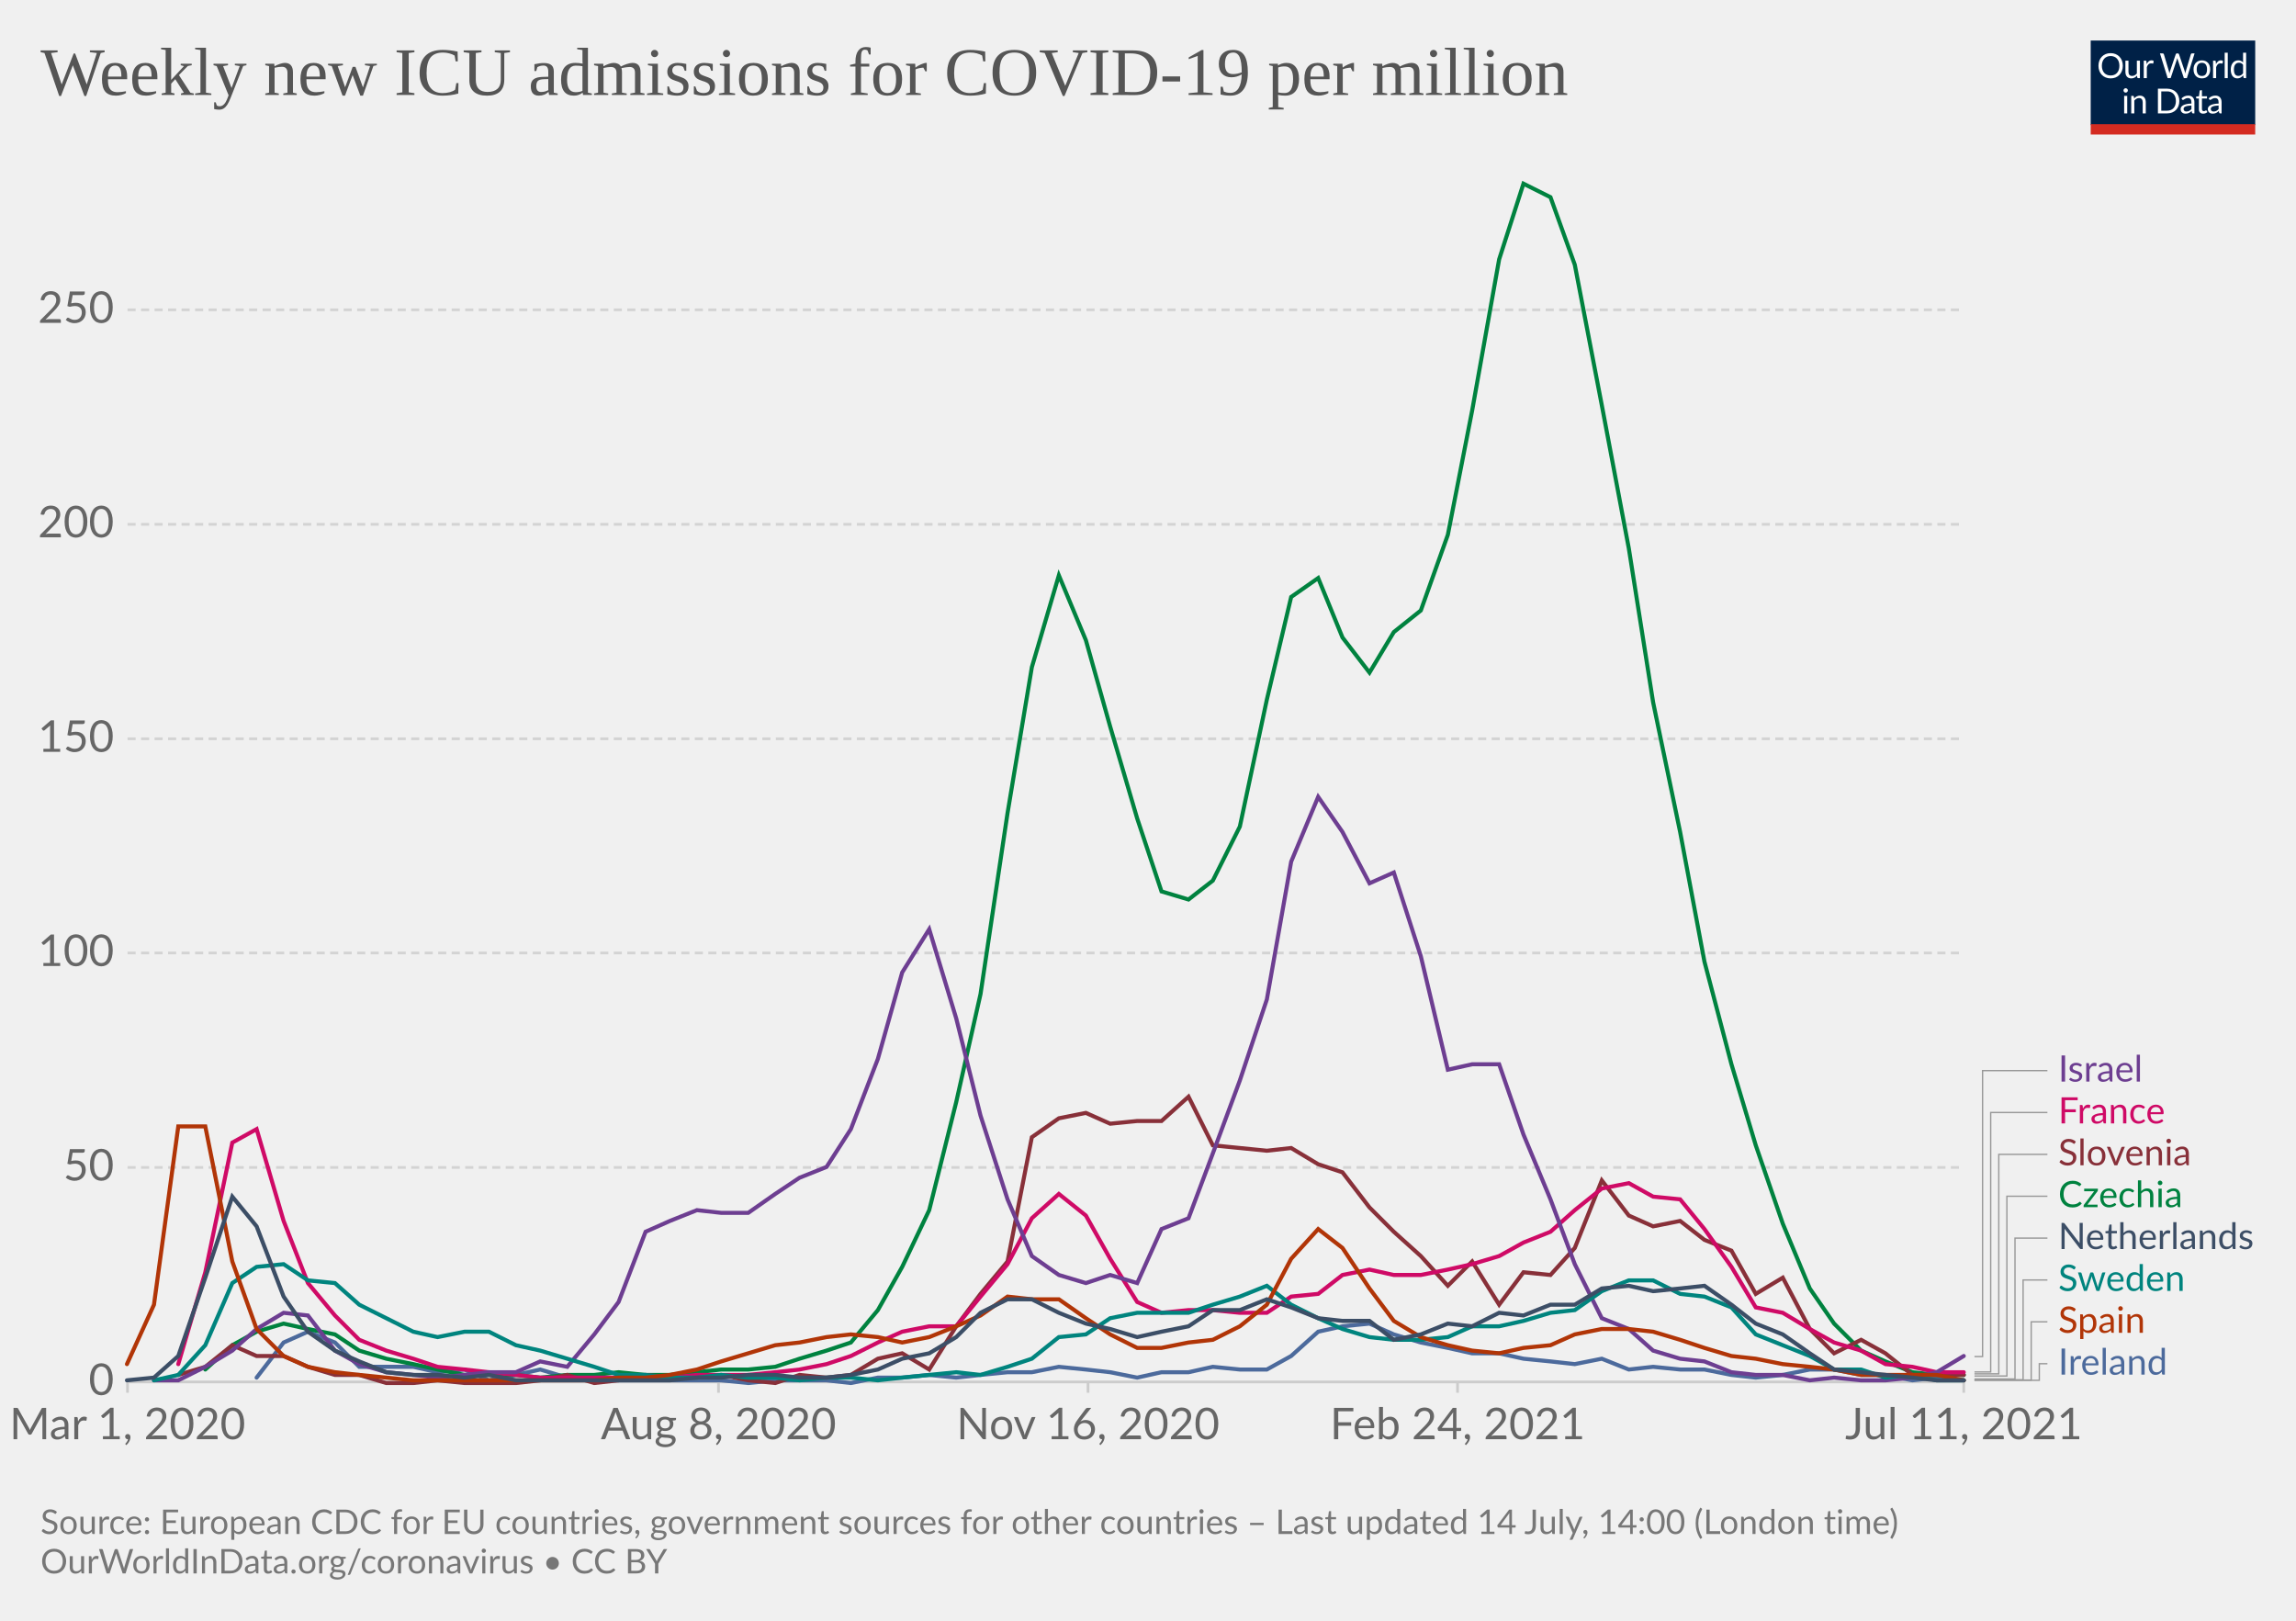
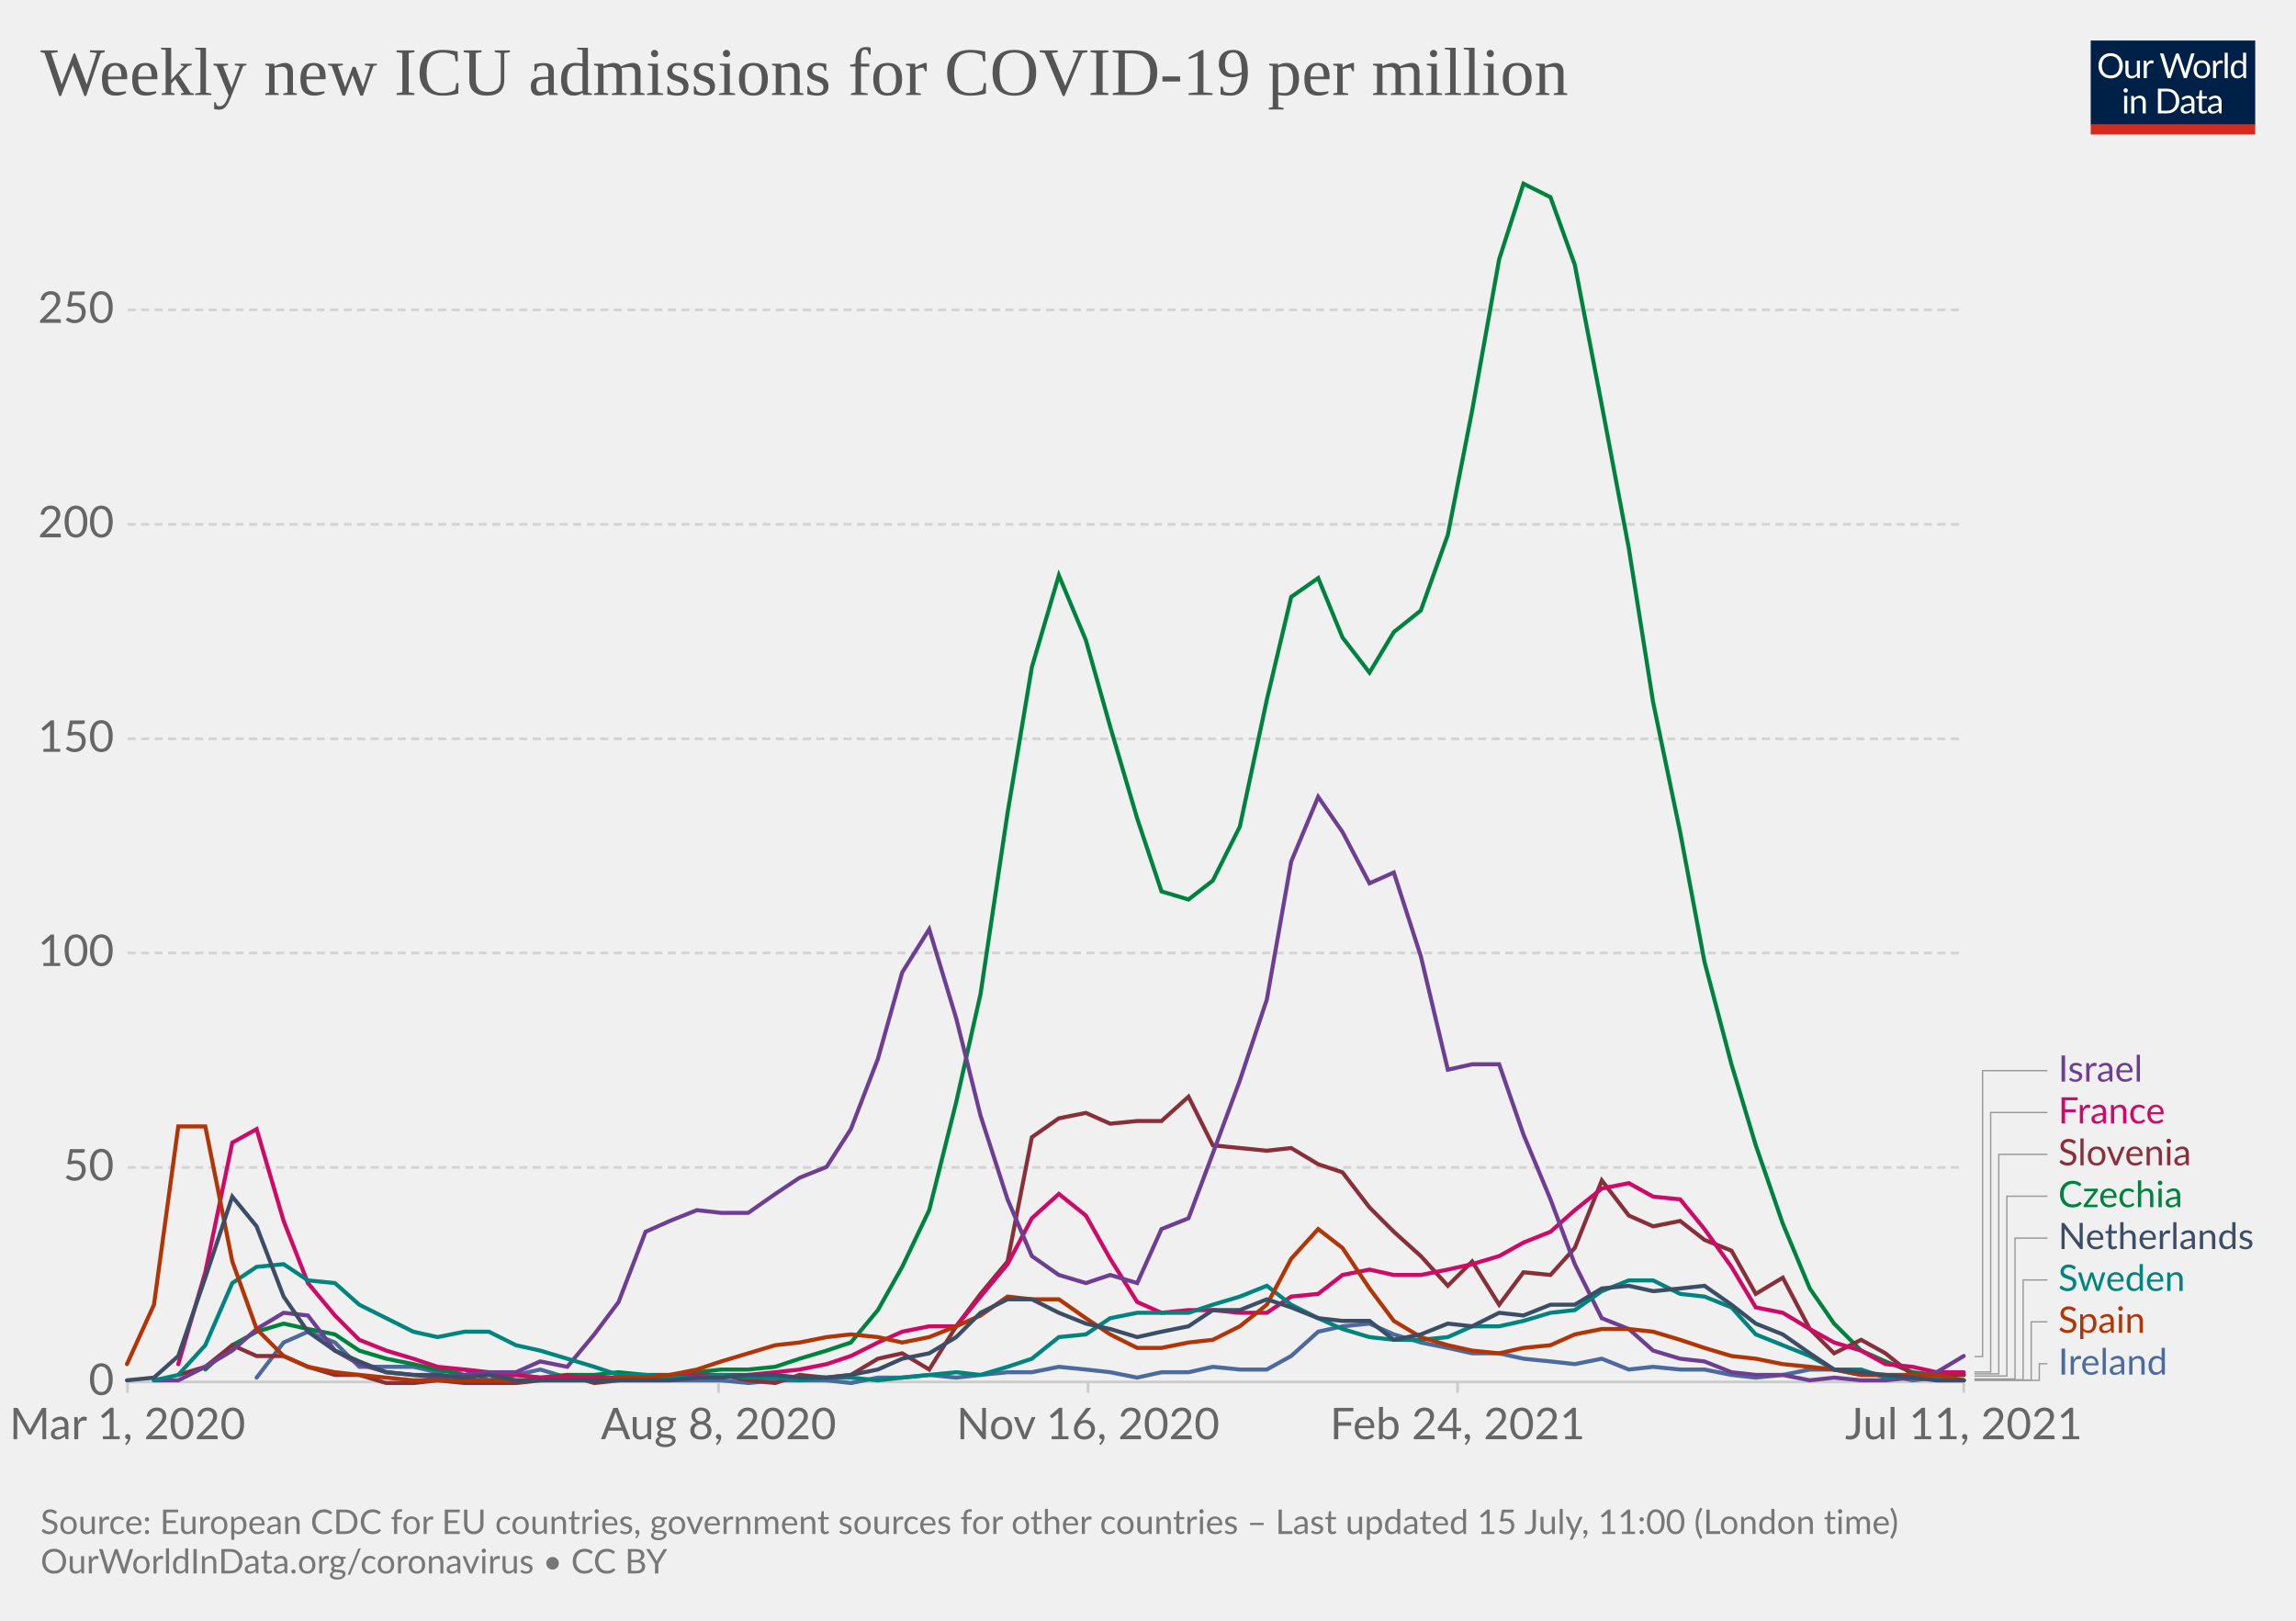
<svg xmlns="http://www.w3.org/2000/svg" version="1.1" style="background-color:#fff;-webkit-font-smoothing:antialiased" width="850" height="600" viewBox="0 0 850 600" font-family="Lato,'Helvetica Neue',Helvetica,Arial,sans-serif" font-size="18" text-rendering="optimizeLegibility">
  <g class="HeaderView">
    <g transform="matrix(.29 0 0 .29 774 15)">
      <svg className="owidLog" width="210" height="120" viewBox="0 0 210 120" fill="none">
        <g clip-path="url(#clip0)">
          <path d="M0 0h210v107.89H0V0z" fill="#002147" />
          <path d="M40.98 32.25c0 2.36-.38 4.53-1.12 6.51a14.26 14.26 0 01-8.1 8.4c-1.9.78-4.02 1.17-6.34 1.17a16.6 16.6 0 01-6.33-1.17 14.31 14.31 0 01-8.08-8.4 18.29 18.29 0 01-1.12-6.51c0-2.36.38-4.53 1.12-6.5.75-1.97 1.8-3.67 3.17-5.1a14.32 14.32 0 014.9-3.34c1.92-.8 4.03-1.19 6.34-1.19 2.32 0 4.43.4 6.34 1.19 1.92.8 3.56 1.9 4.93 3.34a14.87 14.87 0 013.17 5.1 18.1 18.1 0 011.12 6.5zm-4.38 0c0-1.94-.26-3.68-.8-5.22a10.91 10.91 0 00-2.24-3.89 9.68 9.68 0 00-3.52-2.46 11.95 11.95 0 00-4.62-.86c-1.68 0-3.21.28-4.6.86a9.88 9.88 0 00-3.54 2.46 10.91 10.91 0 00-2.24 3.9c-.53 1.53-.8 3.27-.8 5.2 0 1.94.27 3.68.8 5.22a11.17 11.17 0 002.24 3.9 10.01 10.01 0 003.55 2.44c1.38.56 2.9.83 4.6.83s3.24-.27 4.61-.83a9.8 9.8 0 003.52-2.44 11.17 11.17 0 002.25-3.9c.53-1.54.8-3.28.8-5.21zm26.22-6.54V48H60.5c-.56 0-.9-.27-1.05-.81l-.31-2.4a12.45 12.45 0 01-3.26 2.6c-1.2.64-2.58.96-4.13.96-1.22 0-2.3-.2-3.24-.6a6.52 6.52 0 01-2.33-1.7 7.37 7.37 0 01-1.43-2.67c-.3-1.04-.46-2.2-.46-3.45V25.7h3.91v14.22c0 1.68.38 2.99 1.15 3.91.77.93 1.96 1.39 3.54 1.39 1.16 0 2.24-.27 3.23-.82a10.42 10.42 0 002.8-2.28V25.7h3.91zm8.61 4.47a9.94 9.94 0 012.6-3.56 5.64 5.64 0 013.76-1.3c.47 0 .92.05 1.34.15.44.1.83.27 1.17.49l-.3 2.92c-.09.37-.3.55-.66.55-.2 0-.5-.04-.9-.13a6.21 6.21 0 00-3.24.18 4.23 4.23 0 00-1.47.92c-.42.4-.81.9-1.17 1.5-.33.58-.64 1.26-.92 2.02V48H67.7V25.71h2.25c.42 0 .72.08.88.25.16.16.27.44.33.83l.26 3.39zm61.16-13.7L122.75 48h-3.82l-7.99-24.05a21.95 21.95 0 01-.42-1.58 38.36 38.36 0 01-.44 1.58L102.05 48h-3.83L88.4 16.47h3.54c.38 0 .7.1.95.29.26.2.43.43.5.73l6.52 21.9.28 1.28.29 1.46.3-1.46.38-1.27 7.41-21.91c.1-.25.26-.48.51-.69.27-.22.58-.33.95-.33h1.23c.38 0 .69.1.92.29a1.77 1.77 0 01.53.73l7.4 21.9a28.4 28.4 0 01.68 2.62 29.52 29.52 0 01.52-2.61l6.54-21.91a1.31 1.31 0 01.48-.7c.27-.21.58-.32.95-.32h3.32zm9.35 8.88c1.63 0 3.1.27 4.4.82a9.43 9.43 0 015.46 5.94c.5 1.4.74 2.98.74 4.73 0 1.76-.25 3.34-.74 4.75a9.43 9.43 0 01-5.46 5.92c-1.3.52-2.77.79-4.4.79-1.64 0-3.12-.27-4.44-.8a9.42 9.42 0 01-3.35-2.3c-.92-1-1.63-2.2-2.13-3.61-.49-1.41-.73-3-.73-4.75s.24-3.33.73-4.73c.5-1.43 1.2-2.64 2.13-3.63a9.4 9.4 0 013.35-2.31c1.32-.55 2.8-.82 4.44-.82zm0 19.89c2.2 0 3.84-.73 4.93-2.2 1.08-1.48 1.63-3.54 1.63-6.18 0-2.66-.55-4.72-1.63-6.2-1.09-1.49-2.73-2.23-4.93-2.23-1.12 0-2.09.2-2.93.57a5.71 5.71 0 00-2.06 1.65 7.5 7.5 0 00-1.24 2.67c-.26 1.04-.4 2.22-.4 3.54 0 2.64.55 4.7 1.64 6.18 1.1 1.47 2.76 2.2 4.99 2.2zm17.97-15.07a9.94 9.94 0 012.6-3.56 5.64 5.64 0 013.76-1.3c.47 0 .91.05 1.34.15.44.1.83.27 1.16.49l-.28 2.92c-.09.37-.31.55-.66.55-.2 0-.5-.04-.9-.13a6.2 6.2 0 00-3.24.18 4.23 4.23 0 00-1.47.92c-.43.4-.82.9-1.17 1.5a13.1 13.1 0 00-.92 2.02V48h-3.94V25.71h2.24c.43 0 .72.08.88.25.17.16.28.44.33.83l.27 3.39zm15.04-14.59V48h-3.92V15.6h3.92zm19.55 15.43a6.22 6.22 0 00-2.38-2.05 6.7 6.7 0 00-2.86-.6c-2.07 0-3.66.75-4.77 2.23-1.12 1.48-1.68 3.6-1.68 6.33 0 1.46.13 2.7.38 3.74a7.29 7.29 0 001.1 2.56 4.35 4.35 0 001.78 1.45c.7.3 1.5.46 2.4.46 1.29 0 2.41-.3 3.36-.88a9.6 9.6 0 002.67-2.49V31.02zm3.91-15.43V48h-2.33c-.56 0-.9-.27-1.06-.81l-.35-2.71a12.13 12.13 0 01-3.25 2.77 8.28 8.28 0 01-4.23 1.06 7.31 7.31 0 01-6.14-2.9c-.73-.96-1.3-2.15-1.69-3.57a18.35 18.35 0 01.07-9.48 11.29 11.29 0 011.89-3.7 8.7 8.7 0 017.06-3.34 7.96 7.96 0 016.12 2.62V15.59h3.91zM46.61 70.71V93H42.7V70.71h3.91zm.84-7c0 .39-.08.75-.24 1.09a2.81 2.81 0 01-1.52 1.47 2.67 2.67 0 01-2.16 0 2.9 2.9 0 01-1.45-1.47 2.67 2.67 0 010-2.16c.15-.35.35-.65.6-.9.25-.27.53-.47.85-.62a2.67 2.67 0 012.16 0c.35.15.65.35.9.62.27.25.47.55.62.9.16.34.24.7.24 1.08zm7.97 10.24c.49-.54 1-1.04 1.54-1.48a9.85 9.85 0 013.66-1.84 8.96 8.96 0 015.43.35c.94.4 1.72.97 2.33 1.71a7.36 7.36 0 011.43 2.67c.32 1.04.49 2.19.49 3.45V93h-3.94V78.81c0-1.69-.4-3-1.17-3.92-.76-.93-1.93-1.4-3.5-1.4a6.6 6.6 0 00-3.25.83c-1 .56-1.92 1.31-2.77 2.27V93h-3.94V70.71h2.35c.56 0 .9.28 1.04.82l.3 2.42zm57.7 3.3c0 2.36-.37 4.5-1.11 6.44a14.3 14.3 0 01-3.17 4.98 14.1 14.1 0 01-4.93 3.2c-1.9.76-4.02 1.13-6.33 1.13H85.8V61.47h11.77c2.31 0 4.42.39 6.33 1.15a13.8 13.8 0 018.1 8.18 17.75 17.75 0 011.12 6.45zm-4.37 0c0-1.94-.26-3.67-.8-5.2a10.94 10.94 0 00-2.23-3.87 9.57 9.57 0 00-3.53-2.42 12.23 12.23 0 00-4.61-.83h-7.5v24.62h7.5c1.7 0 3.24-.28 4.61-.84a9.7 9.7 0 003.53-2.4 10.94 10.94 0 002.24-3.87c.53-1.53.8-3.26.8-5.2zm19.8 5.72c-1.8.06-3.34.2-4.62.44-1.26.22-2.3.51-3.1.88-.8.36-1.37.8-1.74 1.3-.35.5-.53 1.05-.53 1.67 0 .58.1 1.1.3 1.52a3 3 0 00.76 1.05c.34.27.73.46 1.17.6a6.13 6.13 0 001.45.17 7.28 7.28 0 003.5-.81 11.95 11.95 0 002.82-2.2v-4.62zm-12.65-9.11a12.73 12.73 0 013.98-2.66c1.43-.59 3-.88 4.73-.88 1.25 0 2.36.2 3.33.61a6.81 6.81 0 013.94 4.38c.33 1.04.5 2.19.5 3.43V93h-1.74a1.8 1.8 0 01-.88-.18c-.2-.13-.36-.38-.48-.74l-.44-2.12-1.72 1.46a9.48 9.48 0 01-3.74 1.7c-.69.15-1.46.23-2.3.23-.87 0-1.69-.12-2.45-.35a5.34 5.34 0 01-3.34-2.93 6.64 6.64 0 01-.49-2.64c0-.88.25-1.72.73-2.53a6.33 6.33 0 012.35-2.17c1.09-.63 2.5-1.15 4.25-1.54 1.75-.41 3.89-.65 6.42-.7v-1.75c0-1.73-.37-3.03-1.12-3.91-.75-.9-1.84-1.34-3.28-1.34-.97 0-1.78.12-2.44.37-.64.23-1.2.5-1.7.81l-1.23.82c-.33.23-.67.35-1 .35-.27 0-.5-.07-.69-.2a2.1 2.1 0 01-.48-.53l-.7-1.25zm27.67 19.5c-1.76 0-3.12-.5-4.07-1.48-.94-.98-1.41-2.4-1.41-4.25V74h-2.68a.9.9 0 01-.6-.2c-.16-.14-.24-.36-.24-.66v-1.56l3.65-.46.9-6.89a.9.9 0 01.29-.52.88.88 0 01.62-.22H142v7.67h6.44V74H142v13.38c0 .94.22 1.63.68 2.09.45.45 1.04.68 1.76.68a3.21 3.21 0 001.85-.53l.55-.35c.16-.12.3-.18.41-.18.2 0 .4.13.55.38l1.15 1.87a7.45 7.45 0 01-2.44 1.5 8.53 8.53 0 01-2.95.52zm19.68-10.4c-1.8.07-3.34.21-4.62.45-1.26.22-2.3.51-3.1.88-.8.36-1.37.8-1.74 1.3-.35.5-.53 1.05-.53 1.67 0 .58.1 1.1.3 1.52a2.9 2.9 0 00.76 1.05c.34.27.73.46 1.17.6a6.13 6.13 0 001.45.17 7.3 7.3 0 003.5-.81 12.04 12.04 0 002.82-2.2v-4.62zm-12.65-9.1a12.72 12.72 0 013.99-2.66c1.42-.59 3-.88 4.72-.88 1.25 0 2.36.2 3.33.61a6.81 6.81 0 013.94 4.38c.33 1.04.5 2.19.5 3.43V93h-1.74a1.8 1.8 0 01-.88-.18c-.2-.13-.36-.38-.48-.74l-.44-2.12-1.72 1.46a9.48 9.48 0 01-3.74 1.7c-.69.15-1.46.23-2.3.23-.87 0-1.69-.12-2.45-.35a5.33 5.33 0 01-3.34-2.93 6.62 6.62 0 01-.49-2.64c0-.88.25-1.72.73-2.53a6.33 6.33 0 012.35-2.17c1.09-.63 2.5-1.15 4.25-1.54a31.2 31.2 0 016.42-.7v-1.75c0-1.73-.37-3.03-1.12-3.91-.75-.9-1.84-1.34-3.28-1.34-.97 0-1.78.12-2.44.37-.64.23-1.2.5-1.7.81l-1.22.82c-.34.23-.68.35-1.02.35-.26 0-.49-.07-.68-.2a1.88 1.88 0 01-.48-.53l-.7-1.25zM40.98 32.25c0 2.36-.38 4.53-1.12 6.51a14.26 14.26 0 01-8.1 8.4c-1.9.78-4.02 1.17-6.34 1.17a16.6 16.6 0 01-6.33-1.17 14.31 14.31 0 01-8.08-8.4 18.29 18.29 0 01-1.12-6.51c0-2.36.38-4.53 1.12-6.5.75-1.97 1.8-3.67 3.17-5.1a14.32 14.32 0 014.9-3.34c1.92-.8 4.03-1.19 6.34-1.19 2.32 0 4.43.4 6.34 1.19 1.92.8 3.56 1.9 4.93 3.34a14.87 14.87 0 013.17 5.1 18.1 18.1 0 011.12 6.5zm-4.38 0c0-1.94-.26-3.68-.8-5.22a10.91 10.91 0 00-2.24-3.89 9.68 9.68 0 00-3.52-2.46 11.95 11.95 0 00-4.62-.86c-1.68 0-3.21.28-4.6.86a9.88 9.88 0 00-3.54 2.46 10.91 10.91 0 00-2.24 3.9c-.53 1.53-.8 3.27-.8 5.2 0 1.94.27 3.68.8 5.22a11.17 11.17 0 002.24 3.9 10.01 10.01 0 003.55 2.44c1.38.56 2.9.83 4.6.83s3.24-.27 4.61-.83a9.8 9.8 0 003.52-2.44 11.17 11.17 0 002.25-3.9c.53-1.54.8-3.28.8-5.21zm26.22-6.54V48H60.5c-.56 0-.9-.27-1.05-.81l-.31-2.4a12.45 12.45 0 01-3.26 2.6c-1.2.64-2.58.96-4.13.96-1.22 0-2.3-.2-3.24-.6a6.52 6.52 0 01-2.33-1.7 7.37 7.37 0 01-1.43-2.67c-.3-1.04-.46-2.2-.46-3.45V25.7h3.91v14.22c0 1.68.38 2.99 1.15 3.91.77.93 1.96 1.39 3.54 1.39 1.16 0 2.24-.27 3.23-.82a10.42 10.42 0 002.8-2.28V25.7h3.91zm8.61 4.47a9.94 9.94 0 012.6-3.56 5.64 5.64 0 013.76-1.3c.47 0 .92.05 1.34.15.44.1.83.27 1.17.49l-.3 2.92c-.09.37-.3.55-.66.55-.2 0-.5-.04-.9-.13a6.21 6.21 0 00-3.24.18 4.23 4.23 0 00-1.47.92c-.42.4-.81.9-1.17 1.5-.33.58-.64 1.26-.92 2.02V48H67.7V25.71h2.25c.42 0 .72.08.88.25.16.16.27.44.33.83l.26 3.39zm61.16-13.7L122.75 48h-3.82l-7.99-24.05a21.95 21.95 0 01-.42-1.58 38.36 38.36 0 01-.44 1.58L102.05 48h-3.83L88.4 16.47h3.54c.38 0 .7.1.95.29.26.2.43.43.5.73l6.52 21.9.28 1.28.29 1.46.3-1.46.38-1.27 7.41-21.91c.1-.25.26-.48.51-.69.27-.22.58-.33.95-.33h1.23c.38 0 .69.1.92.29a1.77 1.77 0 01.53.73l7.4 21.9a28.4 28.4 0 01.68 2.62 29.52 29.52 0 01.52-2.61l6.54-21.91a1.31 1.31 0 01.48-.7c.27-.21.58-.32.95-.32h3.32zm9.35 8.88c1.63 0 3.1.27 4.4.82a9.43 9.43 0 015.46 5.94c.5 1.4.74 2.98.74 4.73 0 1.76-.25 3.34-.74 4.75a9.43 9.43 0 01-5.46 5.92c-1.3.52-2.77.79-4.4.79-1.64 0-3.12-.27-4.44-.8a9.42 9.42 0 01-3.35-2.3c-.92-1-1.63-2.2-2.13-3.61-.49-1.41-.73-3-.73-4.75s.24-3.33.73-4.73c.5-1.43 1.2-2.64 2.13-3.63a9.4 9.4 0 013.35-2.31c1.32-.55 2.8-.82 4.44-.82zm0 19.89c2.2 0 3.84-.73 4.93-2.2 1.08-1.48 1.63-3.54 1.63-6.18 0-2.66-.55-4.72-1.63-6.2-1.09-1.49-2.73-2.23-4.93-2.23-1.12 0-2.09.2-2.93.57a5.71 5.71 0 00-2.06 1.65 7.5 7.5 0 00-1.24 2.67c-.26 1.04-.4 2.22-.4 3.54 0 2.64.55 4.7 1.64 6.18 1.1 1.47 2.76 2.2 4.99 2.2zm17.97-15.07a9.94 9.94 0 012.6-3.56 5.64 5.64 0 013.76-1.3c.47 0 .91.05 1.34.15.44.1.83.27 1.16.49l-.28 2.92c-.09.37-.31.55-.66.55-.2 0-.5-.04-.9-.13a6.2 6.2 0 00-3.24.18 4.23 4.23 0 00-1.47.92c-.43.4-.82.9-1.17 1.5a13.1 13.1 0 00-.92 2.02V48h-3.94V25.71h2.24c.43 0 .72.08.88.25.17.16.28.44.33.83l.27 3.39zm15.04-14.59V48h-3.92V15.6h3.92zm19.55 15.43a6.22 6.22 0 00-2.38-2.05 6.7 6.7 0 00-2.86-.6c-2.07 0-3.66.75-4.77 2.23-1.12 1.48-1.68 3.6-1.68 6.33 0 1.46.13 2.7.38 3.74a7.29 7.29 0 001.1 2.56 4.35 4.35 0 001.78 1.45c.7.3 1.5.46 2.4.46 1.29 0 2.41-.3 3.36-.88a9.6 9.6 0 002.67-2.49V31.02zm3.91-15.43V48h-2.33c-.56 0-.9-.27-1.06-.81l-.35-2.71a12.13 12.13 0 01-3.25 2.77 8.28 8.28 0 01-4.23 1.06 7.31 7.31 0 01-6.14-2.9c-.73-.96-1.3-2.15-1.69-3.57a18.35 18.35 0 01.07-9.48 11.29 11.29 0 011.89-3.7 8.7 8.7 0 017.06-3.34 7.96 7.96 0 016.12 2.62V15.59h3.91zM46.61 70.71V93H42.7V70.71h3.91zm.84-7c0 .39-.08.75-.24 1.09a2.81 2.81 0 01-1.52 1.47 2.67 2.67 0 01-2.16 0 2.9 2.9 0 01-1.45-1.47 2.67 2.67 0 010-2.16c.15-.35.35-.65.6-.9.25-.27.53-.47.85-.62a2.67 2.67 0 012.16 0c.35.15.65.35.9.62.27.25.47.55.62.9.16.34.24.7.24 1.08zm7.97 10.24c.49-.54 1-1.04 1.54-1.48a9.85 9.85 0 013.66-1.84 8.96 8.96 0 015.43.35c.94.4 1.72.97 2.33 1.71a7.36 7.36 0 011.43 2.67c.32 1.04.49 2.19.49 3.45V93h-3.94V78.81c0-1.69-.4-3-1.17-3.92-.76-.93-1.93-1.4-3.5-1.4a6.6 6.6 0 00-3.25.83c-1 .56-1.92 1.31-2.77 2.27V93h-3.94V70.71h2.35c.56 0 .9.28 1.04.82l.3 2.42zm57.7 3.3c0 2.36-.37 4.5-1.11 6.44a14.3 14.3 0 01-3.17 4.98 14.1 14.1 0 01-4.93 3.2c-1.9.76-4.02 1.13-6.33 1.13H85.8V61.47h11.77c2.31 0 4.42.39 6.33 1.15a13.8 13.8 0 018.1 8.18 17.75 17.75 0 011.12 6.45zm-4.37 0c0-1.94-.26-3.67-.8-5.2a10.94 10.94 0 00-2.23-3.87 9.57 9.57 0 00-3.53-2.42 12.23 12.23 0 00-4.61-.83h-7.5v24.62h7.5c1.7 0 3.24-.28 4.61-.84a9.7 9.7 0 003.53-2.4 10.94 10.94 0 002.24-3.87c.53-1.53.8-3.26.8-5.2zm19.8 5.72c-1.8.06-3.34.2-4.62.44-1.26.22-2.3.51-3.1.88-.8.36-1.37.8-1.74 1.3-.35.5-.53 1.05-.53 1.67 0 .58.1 1.1.3 1.52a3 3 0 00.76 1.05c.34.27.73.46 1.17.6a6.13 6.13 0 001.45.17 7.28 7.28 0 003.5-.81 11.95 11.95 0 002.82-2.2v-4.62zm-12.65-9.11a12.73 12.73 0 013.98-2.66c1.43-.59 3-.88 4.73-.88 1.25 0 2.36.2 3.33.61a6.81 6.81 0 013.94 4.38c.33 1.04.5 2.19.5 3.43V93h-1.74a1.8 1.8 0 01-.88-.18c-.2-.13-.36-.38-.48-.74l-.44-2.12-1.72 1.46a9.48 9.48 0 01-3.74 1.7c-.69.15-1.46.23-2.3.23-.87 0-1.69-.12-2.45-.35a5.34 5.34 0 01-3.34-2.93 6.64 6.64 0 01-.49-2.64c0-.88.25-1.72.73-2.53a6.33 6.33 0 012.35-2.17c1.09-.63 2.5-1.15 4.25-1.54 1.75-.41 3.89-.65 6.42-.7v-1.75c0-1.73-.37-3.03-1.12-3.91-.75-.9-1.84-1.34-3.28-1.34-.97 0-1.78.12-2.44.37-.64.23-1.2.5-1.7.81l-1.23.82c-.33.23-.67.35-1 .35-.27 0-.5-.07-.69-.2a2.1 2.1 0 01-.48-.53l-.7-1.25zm27.67 19.5c-1.76 0-3.12-.5-4.07-1.48-.94-.98-1.41-2.4-1.41-4.25V74h-2.68a.9.9 0 01-.6-.2c-.16-.14-.24-.36-.24-.66v-1.56l3.65-.46.9-6.89a.9.9 0 01.29-.52.88.88 0 01.62-.22H142v7.67h6.44V74H142v13.38c0 .94.22 1.63.68 2.09.45.45 1.04.68 1.76.68a3.21 3.21 0 001.85-.53l.55-.35c.16-.12.3-.18.41-.18.2 0 .4.13.55.38l1.15 1.87a7.45 7.45 0 01-2.44 1.5 8.53 8.53 0 01-2.95.52zm19.68-10.4c-1.8.07-3.34.21-4.62.45-1.26.22-2.3.51-3.1.88-.8.36-1.37.8-1.74 1.3-.35.5-.53 1.05-.53 1.67 0 .58.1 1.1.3 1.52a2.9 2.9 0 00.76 1.05c.34.27.73.46 1.17.6a6.13 6.13 0 001.45.17 7.3 7.3 0 003.5-.81 12.04 12.04 0 002.82-2.2v-4.62zm-12.65-9.1a12.72 12.72 0 013.99-2.66c1.42-.59 3-.88 4.72-.88 1.25 0 2.36.2 3.33.61a6.81 6.81 0 013.94 4.38c.33 1.04.5 2.19.5 3.43V93h-1.74a1.8 1.8 0 01-.88-.18c-.2-.13-.36-.38-.48-.74l-.44-2.12-1.72 1.46a9.48 9.48 0 01-3.74 1.7c-.69.15-1.46.23-2.3.23-.87 0-1.69-.12-2.45-.35a5.33 5.33 0 01-3.34-2.93 6.62 6.62 0 01-.49-2.64c0-.88.25-1.72.73-2.53a6.33 6.33 0 012.35-2.17c1.09-.63 2.5-1.15 4.25-1.54a31.2 31.2 0 016.42-.7v-1.75c0-1.73-.37-3.03-1.12-3.91-.75-.9-1.84-1.34-3.28-1.34-.97 0-1.78.12-2.44.37-.64.23-1.2.5-1.7.81l-1.22.82c-.34.23-.68.35-1.02.35-.26 0-.49-.07-.68-.2a1.88 1.88 0 01-.48-.53l-.7-1.25zM40.98 32.25c0 2.36-.38 4.53-1.12 6.51a14.26 14.26 0 01-8.1 8.4c-1.9.78-4.02 1.17-6.34 1.17a16.6 16.6 0 01-6.33-1.17 14.31 14.31 0 01-8.08-8.4 18.29 18.29 0 01-1.12-6.51c0-2.36.38-4.53 1.12-6.5.75-1.97 1.8-3.67 3.17-5.1a14.32 14.32 0 014.9-3.34c1.92-.8 4.03-1.19 6.34-1.19 2.32 0 4.43.4 6.34 1.19 1.92.8 3.56 1.9 4.93 3.34a14.87 14.87 0 013.17 5.1 18.1 18.1 0 011.12 6.5zm-4.38 0c0-1.94-.26-3.68-.8-5.22a10.91 10.91 0 00-2.24-3.89 9.68 9.68 0 00-3.52-2.46 11.95 11.95 0 00-4.62-.86c-1.68 0-3.21.28-4.6.86a9.88 9.88 0 00-3.54 2.46 10.91 10.91 0 00-2.24 3.9c-.53 1.53-.8 3.27-.8 5.2 0 1.94.27 3.68.8 5.22a11.17 11.17 0 002.24 3.9 10.01 10.01 0 003.55 2.44c1.38.56 2.9.83 4.6.83s3.24-.27 4.61-.83a9.8 9.8 0 003.52-2.44 11.17 11.17 0 002.25-3.9c.53-1.54.8-3.28.8-5.21zm26.22-6.54V48H60.5c-.56 0-.9-.27-1.05-.81l-.31-2.4a12.45 12.45 0 01-3.26 2.6c-1.2.64-2.58.96-4.13.96-1.22 0-2.3-.2-3.24-.6a6.52 6.52 0 01-2.33-1.7 7.37 7.37 0 01-1.43-2.67c-.3-1.04-.46-2.2-.46-3.45V25.7h3.91v14.22c0 1.68.38 2.99 1.15 3.91.77.93 1.96 1.39 3.54 1.39 1.16 0 2.24-.27 3.23-.82a10.42 10.42 0 002.8-2.28V25.7h3.91zm8.61 4.47a9.94 9.94 0 012.6-3.56 5.64 5.64 0 013.76-1.3c.47 0 .92.05 1.34.15.44.1.83.27 1.17.49l-.3 2.92c-.09.37-.3.55-.66.55-.2 0-.5-.04-.9-.13a6.21 6.21 0 00-3.24.18 4.23 4.23 0 00-1.47.92c-.42.4-.81.9-1.17 1.5-.33.58-.64 1.26-.92 2.02V48H67.7V25.71h2.25c.42 0 .72.08.88.25.16.16.27.44.33.83l.26 3.39zm61.16-13.7L122.75 48h-3.82l-7.99-24.05a21.95 21.95 0 01-.42-1.58 38.36 38.36 0 01-.44 1.58L102.05 48h-3.83L88.4 16.47h3.54c.38 0 .7.1.95.29.26.2.43.43.5.73l6.52 21.9.28 1.28.29 1.46.3-1.46.38-1.27 7.41-21.91c.1-.25.26-.48.51-.69.27-.22.58-.33.95-.33h1.23c.38 0 .69.1.92.29a1.77 1.77 0 01.53.73l7.4 21.9a28.4 28.4 0 01.68 2.62 29.52 29.52 0 01.52-2.61l6.54-21.91a1.31 1.31 0 01.48-.7c.27-.21.58-.32.95-.32h3.32zm9.35 8.88c1.63 0 3.1.27 4.4.82a9.43 9.43 0 015.46 5.94c.5 1.4.74 2.98.74 4.73 0 1.76-.25 3.34-.74 4.75a9.43 9.43 0 01-5.46 5.92c-1.3.52-2.77.79-4.4.79-1.64 0-3.12-.27-4.44-.8a9.42 9.42 0 01-3.35-2.3c-.92-1-1.63-2.2-2.13-3.61-.49-1.41-.73-3-.73-4.75s.24-3.33.73-4.73c.5-1.43 1.2-2.64 2.13-3.63a9.4 9.4 0 013.35-2.31c1.32-.55 2.8-.82 4.44-.82zm0 19.89c2.2 0 3.84-.73 4.93-2.2 1.08-1.48 1.63-3.54 1.63-6.18 0-2.66-.55-4.72-1.63-6.2-1.09-1.49-2.73-2.23-4.93-2.23-1.12 0-2.09.2-2.93.57a5.71 5.71 0 00-2.06 1.65 7.5 7.5 0 00-1.24 2.67c-.26 1.04-.4 2.22-.4 3.54 0 2.64.55 4.7 1.64 6.18 1.1 1.47 2.76 2.2 4.99 2.2zm17.97-15.07a9.94 9.94 0 012.6-3.56 5.64 5.64 0 013.76-1.3c.47 0 .91.05 1.34.15.44.1.83.27 1.16.49l-.28 2.92c-.09.37-.31.55-.66.55-.2 0-.5-.04-.9-.13a6.2 6.2 0 00-3.24.18 4.23 4.23 0 00-1.47.92c-.43.4-.82.9-1.17 1.5a13.1 13.1 0 00-.92 2.02V48h-3.94V25.71h2.24c.43 0 .72.08.88.25.17.16.28.44.33.83l.27 3.39zm15.04-14.59V48h-3.92V15.6h3.92zm19.55 15.43a6.22 6.22 0 00-2.38-2.05 6.7 6.7 0 00-2.86-.6c-2.07 0-3.66.75-4.77 2.23-1.12 1.48-1.68 3.6-1.68 6.33 0 1.46.13 2.7.38 3.74a7.29 7.29 0 001.1 2.56 4.35 4.35 0 001.78 1.45c.7.3 1.5.46 2.4.46 1.29 0 2.41-.3 3.36-.88a9.6 9.6 0 002.67-2.49V31.02zm3.91-15.43V48h-2.33c-.56 0-.9-.27-1.06-.81l-.35-2.71a12.13 12.13 0 01-3.25 2.77 8.28 8.28 0 01-4.23 1.06 7.31 7.31 0 01-6.14-2.9c-.73-.96-1.3-2.15-1.69-3.57a18.35 18.35 0 01.07-9.48 11.29 11.29 0 011.89-3.7 8.7 8.7 0 017.06-3.34 7.96 7.96 0 016.12 2.62V15.59h3.91zM46.61 70.71V93H42.7V70.71h3.91zm.84-7c0 .39-.08.75-.24 1.09a2.81 2.81 0 01-1.52 1.47 2.67 2.67 0 01-2.16 0 2.9 2.9 0 01-1.45-1.47 2.67 2.67 0 010-2.16c.15-.35.35-.65.6-.9.25-.27.53-.47.85-.62a2.67 2.67 0 012.16 0c.35.15.65.35.9.62.27.25.47.55.62.9.16.34.24.7.24 1.08zm7.97 10.24c.49-.54 1-1.04 1.54-1.48a9.85 9.85 0 013.66-1.84 8.96 8.96 0 015.43.35c.94.4 1.72.97 2.33 1.71a7.36 7.36 0 011.43 2.67c.32 1.04.49 2.19.49 3.45V93h-3.94V78.81c0-1.69-.4-3-1.17-3.92-.76-.93-1.93-1.4-3.5-1.4a6.6 6.6 0 00-3.25.83c-1 .56-1.92 1.31-2.77 2.27V93h-3.94V70.71h2.35c.56 0 .9.28 1.04.82l.3 2.42zm57.7 3.3c0 2.36-.37 4.5-1.11 6.44a14.3 14.3 0 01-3.17 4.98 14.1 14.1 0 01-4.93 3.2c-1.9.76-4.02 1.13-6.33 1.13H85.8V61.47h11.77c2.31 0 4.42.39 6.33 1.15a13.8 13.8 0 018.1 8.18 17.75 17.75 0 011.12 6.45zm-4.37 0c0-1.94-.26-3.67-.8-5.2a10.94 10.94 0 00-2.23-3.87 9.57 9.57 0 00-3.53-2.42 12.23 12.23 0 00-4.61-.83h-7.5v24.62h7.5c1.7 0 3.24-.28 4.61-.84a9.7 9.7 0 003.53-2.4 10.94 10.94 0 002.24-3.87c.53-1.53.8-3.26.8-5.2zm19.8 5.72c-1.8.06-3.34.2-4.62.44-1.26.22-2.3.51-3.1.88-.8.36-1.37.8-1.74 1.3-.35.5-.53 1.05-.53 1.67 0 .58.1 1.1.3 1.52a3 3 0 00.76 1.05c.34.27.73.46 1.17.6a6.13 6.13 0 001.45.17 7.28 7.28 0 003.5-.81 11.95 11.95 0 002.82-2.2v-4.62zm-12.65-9.11a12.73 12.73 0 013.98-2.66c1.43-.59 3-.88 4.73-.88 1.25 0 2.36.2 3.33.61a6.81 6.81 0 013.94 4.38c.33 1.04.5 2.19.5 3.43V93h-1.74a1.8 1.8 0 01-.88-.18c-.2-.13-.36-.38-.48-.74l-.44-2.12-1.72 1.46a9.48 9.48 0 01-3.74 1.7c-.69.15-1.46.23-2.3.23-.87 0-1.69-.12-2.45-.35a5.34 5.34 0 01-3.34-2.93 6.64 6.64 0 01-.49-2.64c0-.88.25-1.72.73-2.53a6.33 6.33 0 012.35-2.17c1.09-.63 2.5-1.15 4.25-1.54 1.75-.41 3.89-.65 6.42-.7v-1.75c0-1.73-.37-3.03-1.12-3.91-.75-.9-1.84-1.34-3.28-1.34-.97 0-1.78.12-2.44.37-.64.23-1.2.5-1.7.81l-1.23.82c-.33.23-.67.35-1 .35-.27 0-.5-.07-.69-.2a2.1 2.1 0 01-.48-.53l-.7-1.25zm27.67 19.5c-1.76 0-3.12-.5-4.07-1.48-.94-.98-1.41-2.4-1.41-4.25V74h-2.68a.9.9 0 01-.6-.2c-.16-.14-.24-.36-.24-.66v-1.56l3.65-.46.9-6.89a.9.9 0 01.29-.52.88.88 0 01.62-.22H142v7.67h6.44V74H142v13.38c0 .94.22 1.63.68 2.09.45.45 1.04.68 1.76.68a3.21 3.21 0 001.85-.53l.55-.35c.16-.12.3-.18.41-.18.2 0 .4.13.55.38l1.15 1.87a7.45 7.45 0 01-2.44 1.5 8.53 8.53 0 01-2.95.52zm19.68-10.4c-1.8.07-3.34.21-4.62.45-1.26.22-2.3.51-3.1.88-.8.36-1.37.8-1.74 1.3-.35.5-.53 1.05-.53 1.67 0 .58.1 1.1.3 1.52a2.9 2.9 0 00.76 1.05c.34.27.73.46 1.17.6a6.13 6.13 0 001.45.17 7.3 7.3 0 003.5-.81 12.04 12.04 0 002.82-2.2v-4.62zm-12.65-9.1a12.72 12.72 0 013.99-2.66c1.42-.59 3-.88 4.72-.88 1.25 0 2.36.2 3.33.61a6.81 6.81 0 013.94 4.38c.33 1.04.5 2.19.5 3.43V93h-1.74a1.8 1.8 0 01-.88-.18c-.2-.13-.36-.38-.48-.74l-.44-2.12-1.72 1.46a9.48 9.48 0 01-3.74 1.7c-.69.15-1.46.23-2.3.23-.87 0-1.69-.12-2.45-.35a5.33 5.33 0 01-3.34-2.93 6.62 6.62 0 01-.49-2.64c0-.88.25-1.72.73-2.53a6.33 6.33 0 012.35-2.17c1.09-.63 2.5-1.15 4.25-1.54a31.2 31.2 0 016.42-.7v-1.75c0-1.73-.37-3.03-1.12-3.91-.75-.9-1.84-1.34-3.28-1.34-.97 0-1.78.12-2.44.37-.64.23-1.2.5-1.7.81l-1.22.82c-.34.23-.68.35-1.02.35-.26 0-.49-.07-.68-.2a1.88 1.88 0 01-.48-.53l-.7-1.25z" fill="#fff" />
          <path fill="#D42B21" d="M0 106.79h210V120H0z" />
        </g>
        <defs>
          <clipPath id="clip0">
            <path fill="#fff" d="M0 0h210v120H0z" />
          </clipPath>
        </defs>
      </svg>
    </g>
    <a href="https://ourworldindata.org/grapher/weekly-icu-admissions-covid-per-million" target="_blank" rel="noopener" font-family="&quot;Playfair Display&quot;,Georgia,&quot;Times New Roman&quot;,serif">
      <text font-size="25.2" x="15" y="35.2" fill="#555">
        <tspan x="15" y="35.16">Weekly new ICU admissions for COVID-19 per million</tspan>
      </text>
    </a>
  </g>
  <g class="LineChart">
    <defs>
      <clipPath id="a">
        <path d="M37.22 50h830v929.6h-830z" />
      </clipPath>
    </defs>
    <g class="DualAxisView">
      <g class="HorizontalAxis">
        <path stroke="#ccc" d="M47.2 511.6v4M266 511.6v4M402.8 511.6v4M539.6 511.6v4M727 511.6v4" />
        <text x="47.2" y="532.8" fill="#666" text-anchor="middle" font-size="16.2">Mar 1, 2020</text>
        <text x="266" y="532.8" fill="#666" text-anchor="middle" font-size="16.2">Aug 8, 2020</text>
        <text x="402.8" y="532.8" fill="#666" text-anchor="middle" font-size="16.2">Nov 16, 2020</text>
        <text x="539.6" y="532.8" fill="#666" text-anchor="middle" font-size="16.2">Feb 24, 2021</text>
        <text x="727" y="532.8" fill="#666" text-anchor="middle" font-size="16.2">Jul 11, 2021</text>
      </g>
      <g class="VerticalAxis" fill="#666" dominant-baseline="middle" text-anchor="end" font-size="16.2">
        <text x="42.22" y="511.6">0</text>
        <text x="42.22" y="432.2">50</text>
        <text x="42.22" y="352.8">100</text>
        <text x="42.22" y="273.5">150</text>
        <text x="42.22" y="194.1">200</text>
        <text x="42.22" y="114.7">250</text>
      </g>
      <g class="AxisGridLines horizontalLines">
        <path stroke="#ccc" d="M47.22 511.6h679.75" />
        <path stroke="#d3d3d3" stroke-dasharray="3,2" d="M47.22 432.2h679.75M47.22 352.8h679.75M47.22 273.5h679.75M47.22 194.1h679.75M47.22 114.7h679.75" />
      </g>
    </g>
    <g clip-path="url(#a)">
      <g class="LineLabels" cursor="default">
        <g class="legendMark">
          <g class="indicator">
            <path d="M730.97 502.2h3V396.35h24" stroke="#999" stroke-width=".5" fill="none" />
          </g>
          <text font-size="13.5" x="762" y="400.4" fill="#6D3E91">
            <tspan x="761.97" y="400.4">Israel</tspan>
          </text>
        </g>
        <g class="legendMark">
          <g class="indicator">
            <path d="M730.97 507.9h6v-96.05h21" stroke="#999" stroke-width=".5" fill="none" />
          </g>
          <text font-size="13.5" x="762" y="415.9" fill="#CF0A66">
            <tspan x="761.97" y="415.9">France</tspan>
          </text>
        </g>
        <g class="legendMark">
          <g class="indicator">
            <path d="M730.97 508.6h9v-81.25h18" stroke="#999" stroke-width=".5" fill="none" />
          </g>
          <text font-size="13.5" x="762" y="431.4" fill="#883039">
            <tspan x="761.97" y="431.4">Slovenia</tspan>
          </text>
        </g>
        <g class="legendMark">
          <g class="indicator">
            <path d="M730.97 509.4h12v-66.55h15" stroke="#999" stroke-width=".5" fill="none" />
          </g>
          <text font-size="13.5" x="762" y="446.9" fill="#00823F">
            <tspan x="761.97" y="446.9">Czechia</tspan>
          </text>
        </g>
        <g class="legendMark">
          <g class="indicator">
            <path d="M730.97 510.5h15v-52.15h12" stroke="#999" stroke-width=".5" fill="none" />
          </g>
          <text font-size="13.5" x="762" y="462.4" fill="#3C4E66">
            <tspan x="761.97" y="462.4">Netherlands</tspan>
          </text>
        </g>
        <g class="legendMark">
          <g class="indicator">
            <path d="M730.97 510.8h18v-36.95h9" stroke="#999" stroke-width=".5" fill="none" />
          </g>
          <text font-size="13.5" x="762" y="477.9" fill="#00847E">
            <tspan x="761.97" y="477.9">Sweden</tspan>
          </text>
        </g>
        <g class="legendMark">
          <g class="indicator">
            <path d="M730.97 510.9h21v-21.55h6" stroke="#999" stroke-width=".5" fill="none" />
          </g>
          <text font-size="13.5" x="762" y="493.4" fill="#B13507">
            <tspan x="761.97" y="493.4">Spain</tspan>
          </text>
        </g>
        <g class="legendMark">
          <g class="indicator">
            <path d="M730.97 511h24v-6.15h3" stroke="#999" stroke-width=".5" fill="none" />
          </g>
          <text font-size="13.5" x="762" y="508.9" fill="#4C6A9C">
            <tspan x="761.97" y="508.9">Ireland</tspan>
          </text>
        </g>
      </g>
      <g class="Lines">
        <g>
          <path stroke-linecap="round" stroke="#ddd" d="M95 510l10-13 9-4 10 4 9 9h20l9 2 10-1 9 4 10-2 9-2 10 3h10l9 1h38l10 1 10-1h19l9 1 10-2h9l10-1 10 1 9-1 10-1h9l10-2 10 1 9 1 10 2 9-2h10l9-2 10 1h10l9-5 10-9 9-2 10-1 9 4 10 3 10 2 9 2h10l9 2 10 1 9 1 10-2 10 4 9-1 10 1h9l10 2 9 1 10-1 10-2h9l10 2h9l10 2 9-1 10 1" fill="none" stroke-width="1" />
        </g>
        <g>
          <path stroke-linecap="round" stroke="#ddd" d="M76 507l10-9 9-5 10-3 9 2 10 2 9 6 10 3 10 2 9 2 10 2h19l9 1 10-1h10l9-1 10 1h9l10-1 9-1h10l10-1 9-3 10-3 9-3 10-12 9-16 10-21 10-40 9-40 10-67 9-54 10-34 10 24 9 32 10 34 9 27 10 3 9-7 10-20 10-47 9-38 10-7 9 22 10 13 9-15 10-8 10-28 9-46 10-56 9-28 10 5 9 25 10 52 10 53 9 57 10 48 9 48 10 38 9 30 10 29 10 24 9 13 10 10 9 4 10 4 9 1h10" fill="none" stroke-width="1" />
        </g>
        <g>
          <path stroke-linecap="round" stroke="#ddd" d="M66 509l10-3 10-8 9 4h10l9 4 10 3h9l10 3h10l9-1 10 1h19l9-1 10-2 10 3 9-1 10-2 9 1h10l9-1 10 2 10 1 9-3 10 1 9-1 10-6 9-2 10 6 10-16 9-12 10-12 9-46 10-7 10-2 9 4 10-1h9l10-9 9 18 10 1 10 1 9-1 10 6 9 3 10 13 9 9 10 9 10 11 9-9 10 16 9-12 10 1 9-10 10-25 10 13 9 4 10-2 9 7 10 4 9 16 10-6 10 19 9 9 10-5 9 5 10 8h19" fill="none" stroke-width="1" />
        </g>
        <g>
          <path stroke-linecap="round" stroke="#ddd" d="M66 505l10-34 10-48 9-5 10 34 9 23 10 12 9 9 10 4 10 3 9 3 10 1 9 1 10 1 9 1h48l10-1h19l10-1 9-1 10-2 9-3 10-5 9-4 10-2h10l9-11 10-12 9-17 10-9 10 8 9 16 10 16 9 4 10-1h9l10 1h10l9-6 10-1 9-7 10-2 9 2h10l10-2 9-2 10-3 9-5 10-4 9-8 10-8 10-2 9 5 10 1 9 11 10 14 9 15 10 2 10 6 9 5 10 3 9 5 10 1 9 2h10" fill="none" stroke-width="1" />
        </g>
        <g>
          <path stroke-linecap="round" stroke="#ddd" d="M57 511h9l10-5 10-6 9-8 10-6 9 1 10 13 9 5 10 3 10 1 9 1 10-1 9-1h10l9-4 10 2 10-12 9-12 10-26 9-4 10-4 9 1h10l10-7 9-6 10-4 9-14 10-26 9-32 10-16 10 33 9 36 10 31 9 21 10 7 10 3 9-3 10 3 9-20 10-4 9-24 10-27 10-30 9-51 10-24 9 13 10 19 9-4 10 31 10 42 9-2h10l9 26 10 24 9 24 10 20 10 4 9 8 10 3 9 1 10 4 9 1h10l10 2 9-1 10 1h9l10-1 9-2 10-6" fill="none" stroke-width="1" />
        </g>
        <g>
          <path stroke-linecap="round" stroke="#ddd" d="M57 511l9-2 10-11 10-23 9-6 10-1 9 6 10 1 9 8 10 5 10 5 9 2 10-2h9l10 5 9 2 10 3 10 3 9 3h10l9 1h10l9-1 10 1h10l9 1 10-1h9l10 1 9-1 10-1 10-1 9 1 10-3 9-3 10-8 10-1 9-6 10-2h19l9-3 10-3 10-4 9 7 10 5 9 4 10 3 9 1h10l10-1 9-4h10l9-2 10-3 9-1 10-7 10-4h9l10 5 9 1 10 4 9 10 10 4 10 4 9 5h10l9 3 10-1 9 2h10" fill="none" stroke-width="1" />
        </g>
        <g>
          <path stroke-linecap="round" stroke="#ddd" d="M47 505l10-22 9-66h10l10 50 9 25 10 10 9 4 10 2 9 1 10 1 10 1h67l9-1h10l9-1 10-2 9-3 10-3 10-3 9-1 10-2 9-1 10 1 9 2 10-2 10-4 9-4 10-7 9 1h10l10 7 9 6 10 5h9l10-2 9-1 10-5 10-8 9-17 10-11 9 7 10 15 9 12 10 6 10 3 9 2 10 1 9-2 10-1 9-4 10-2h10l9 1 10 3 9 3 10 3 9 1 10 2 10 1 9 1 10 2h28l10 2" fill="none" stroke-width="1" />
        </g>
        <g>
          <path stroke-linecap="round" stroke="#ddd" d="M47 511l10-1 9-8 10-29 10-30 9 11 10 26 9 13 10 7 9 4 10 4 10 1h9l10 1 9-1 10 2h57l10-1h9l10-1h10l9 1h10l9-1 10-2 9-4 10-2 10-6 9-9 10-5h9l10 5 10 4 9 2 10 3 9-2 10-2 9-6h10l10-4 9 3 10 4 9 1h10l9 7 10-2 10-4 9 1 10-5 9 1 10-4h9l10-6 10-1 9 2 10-1 9-1 10 7 9 7 10 4 10 7 9 6 10 1 9 1 10 1 9 1h10" fill="none" stroke-width="1" />
        </g>
        <g>
          <path stroke="#4C6A9C" stroke-linecap="round" d="M95 510l10-13 9-4 10 4 9 9h20l9 2 10-1 9 4 10-2 9-2 10 3h10l9 1h38l10 1 10-1h19l9 1 10-2h9l10-1 10 1 9-1 10-1h9l10-2 10 1 9 1 10 2 9-2h10l9-2 10 1h10l9-5 10-9 9-2 10-1 9 4 10 3 10 2 9 2h10l9 2 10 1 9 1 10-2 10 4 9-1 10 1h9l10 2 9 1 10-1 10-2h9l10 2h9l10 2 9-1 10 1" fill="none" stroke-width="1.5" />
        </g>
        <g>
          <path stroke="#00823F" stroke-linecap="round" d="M76 507l10-9 9-5 10-3 9 2 10 2 9 6 10 3 10 2 9 2 10 2h19l9 1 10-1h10l9-1 10 1h9l10-1 9-1h10l10-1 9-3 10-3 9-3 10-12 9-16 10-21 10-40 9-40 10-67 9-54 10-34 10 24 9 32 10 34 9 27 10 3 9-7 10-20 10-47 9-38 10-7 9 22 10 13 9-15 10-8 10-28 9-46 10-56 9-28 10 5 9 25 10 52 10 53 9 57 10 48 9 48 10 38 9 30 10 29 10 24 9 13 10 10 9 4 10 4 9 1h10" fill="none" stroke-width="1.5" />
        </g>
        <g>
          <path stroke="#883039" stroke-linecap="round" d="M66 509l10-3 10-8 9 4h10l9 4 10 3h9l10 3h10l9-1 10 1h19l9-1 10-2 10 3 9-1 10-2 9 1h10l9-1 10 2 10 1 9-3 10 1 9-1 10-6 9-2 10 6 10-16 9-12 10-12 9-46 10-7 10-2 9 4 10-1h9l10-9 9 18 10 1 10 1 9-1 10 6 9 3 10 13 9 9 10 9 10 11 9-9 10 16 9-12 10 1 9-10 10-25 10 13 9 4 10-2 9 7 10 4 9 16 10-6 10 19 9 9 10-5 9 5 10 8h19" fill="none" stroke-width="1.5" />
        </g>
        <g>
          <path stroke="#CF0A66" stroke-linecap="round" d="M66 505l10-34 10-48 9-5 10 34 9 23 10 12 9 9 10 4 10 3 9 3 10 1 9 1 10 1 9 1h48l10-1h19l10-1 9-1 10-2 9-3 10-5 9-4 10-2h10l9-11 10-12 9-17 10-9 10 8 9 16 10 16 9 4 10-1h9l10 1h10l9-6 10-1 9-7 10-2 9 2h10l10-2 9-2 10-3 9-5 10-4 9-8 10-8 10-2 9 5 10 1 9 11 10 14 9 15 10 2 10 6 9 5 10 3 9 5 10 1 9 2h10" fill="none" stroke-width="1.5" />
        </g>
        <g>
          <path stroke="#6D3E91" stroke-linecap="round" d="M57 511h9l10-5 10-6 9-8 10-6 9 1 10 13 9 5 10 3 10 1 9 1 10-1 9-1h10l9-4 10 2 10-12 9-12 10-26 9-4 10-4 9 1h10l10-7 9-6 10-4 9-14 10-26 9-32 10-16 10 33 9 36 10 31 9 21 10 7 10 3 9-3 10 3 9-20 10-4 9-24 10-27 10-30 9-51 10-24 9 13 10 19 9-4 10 31 10 42 9-2h10l9 26 10 24 9 24 10 20 10 4 9 8 10 3 9 1 10 4 9 1h10l10 2 9-1 10 1h9l10-1 9-2 10-6" fill="none" stroke-width="1.5" />
        </g>
        <g>
          <path stroke="#00847E" stroke-linecap="round" d="M57 511l9-2 10-11 10-23 9-6 10-1 9 6 10 1 9 8 10 5 10 5 9 2 10-2h9l10 5 9 2 10 3 10 3 9 3h10l9 1h10l9-1 10 1h10l9 1 10-1h9l10 1 9-1 10-1 10-1 9 1 10-3 9-3 10-8 10-1 9-6 10-2h19l9-3 10-3 10-4 9 7 10 5 9 4 10 3 9 1h10l10-1 9-4h10l9-2 10-3 9-1 10-7 10-4h9l10 5 9 1 10 4 9 10 10 4 10 4 9 5h10l9 3 10-1 9 2h10" fill="none" stroke-width="1.5" />
        </g>
        <g>
          <path stroke="#B13507" stroke-linecap="round" d="M47 505l10-22 9-66h10l10 50 9 25 10 10 9 4 10 2 9 1 10 1 10 1h67l9-1h10l9-1 10-2 9-3 10-3 10-3 9-1 10-2 9-1 10 1 9 2 10-2 10-4 9-4 10-7 9 1h10l10 7 9 6 10 5h9l10-2 9-1 10-5 10-8 9-17 10-11 9 7 10 15 9 12 10 6 10 3 9 2 10 1 9-2 10-1 9-4 10-2h10l9 1 10 3 9 3 10 3 9 1 10 2 10 1 9 1 10 2h28l10 2" fill="none" stroke-width="1.5" />
        </g>
        <g>
          <path stroke="#3C4E66" stroke-linecap="round" d="M47 511l10-1 9-8 10-29 10-30 9 11 10 26 9 13 10 7 9 4 10 4 10 1h9l10 1 9-1 10 2h57l10-1h9l10-1h10l9 1h10l9-1 10-2 9-4 10-2 10-6 9-9 10-5h9l10 5 10 4 9 2 10 3 9-2 10-2 9-6h10l10-4 9 3 10 4 9 1h10l9 7 10-2 10-4 9 1 10-5 9 1 10-4h9l10-6 10-1 9 2 10-1 9-1 10 7 9 7 10 4 10 7 9 6 10 1 9 1 10 1 9 1h10" fill="none" stroke-width="1.5" />
        </g>
      </g>
    </g>
  </g>
  <g class="SourcesFooter" fill="#777">
    <g fill="#777">
      <text font-size="12.6" x="15" y="567.9">
-         <tspan x="15" y="567.88">Source: European CDC for EU countries, government sources for other countries – Last updated 14 July, 14:00 (London time)</tspan>
+         <tspan x="15" y="567.88">Source: European CDC for EU countries, government sources for other countries – Last updated 15 July, 11:00 (London time)</tspan>
      </text>
    </g>
    <text font-size="12.6" x="15" y="582.5">
      <tspan x="15" y="582.48">
        <a target="_blank" href="https://ourworldindata.org/coronavirus" fill="#777">OurWorldInData.org/coronavirus</a> • <a class="cclogo" href="http://creativecommons.org/licenses/by/4.0/deed.en_US" target="_blank" fill="#777">CC BY</a>
      </tspan>
    </text>
  </g>
</svg>
